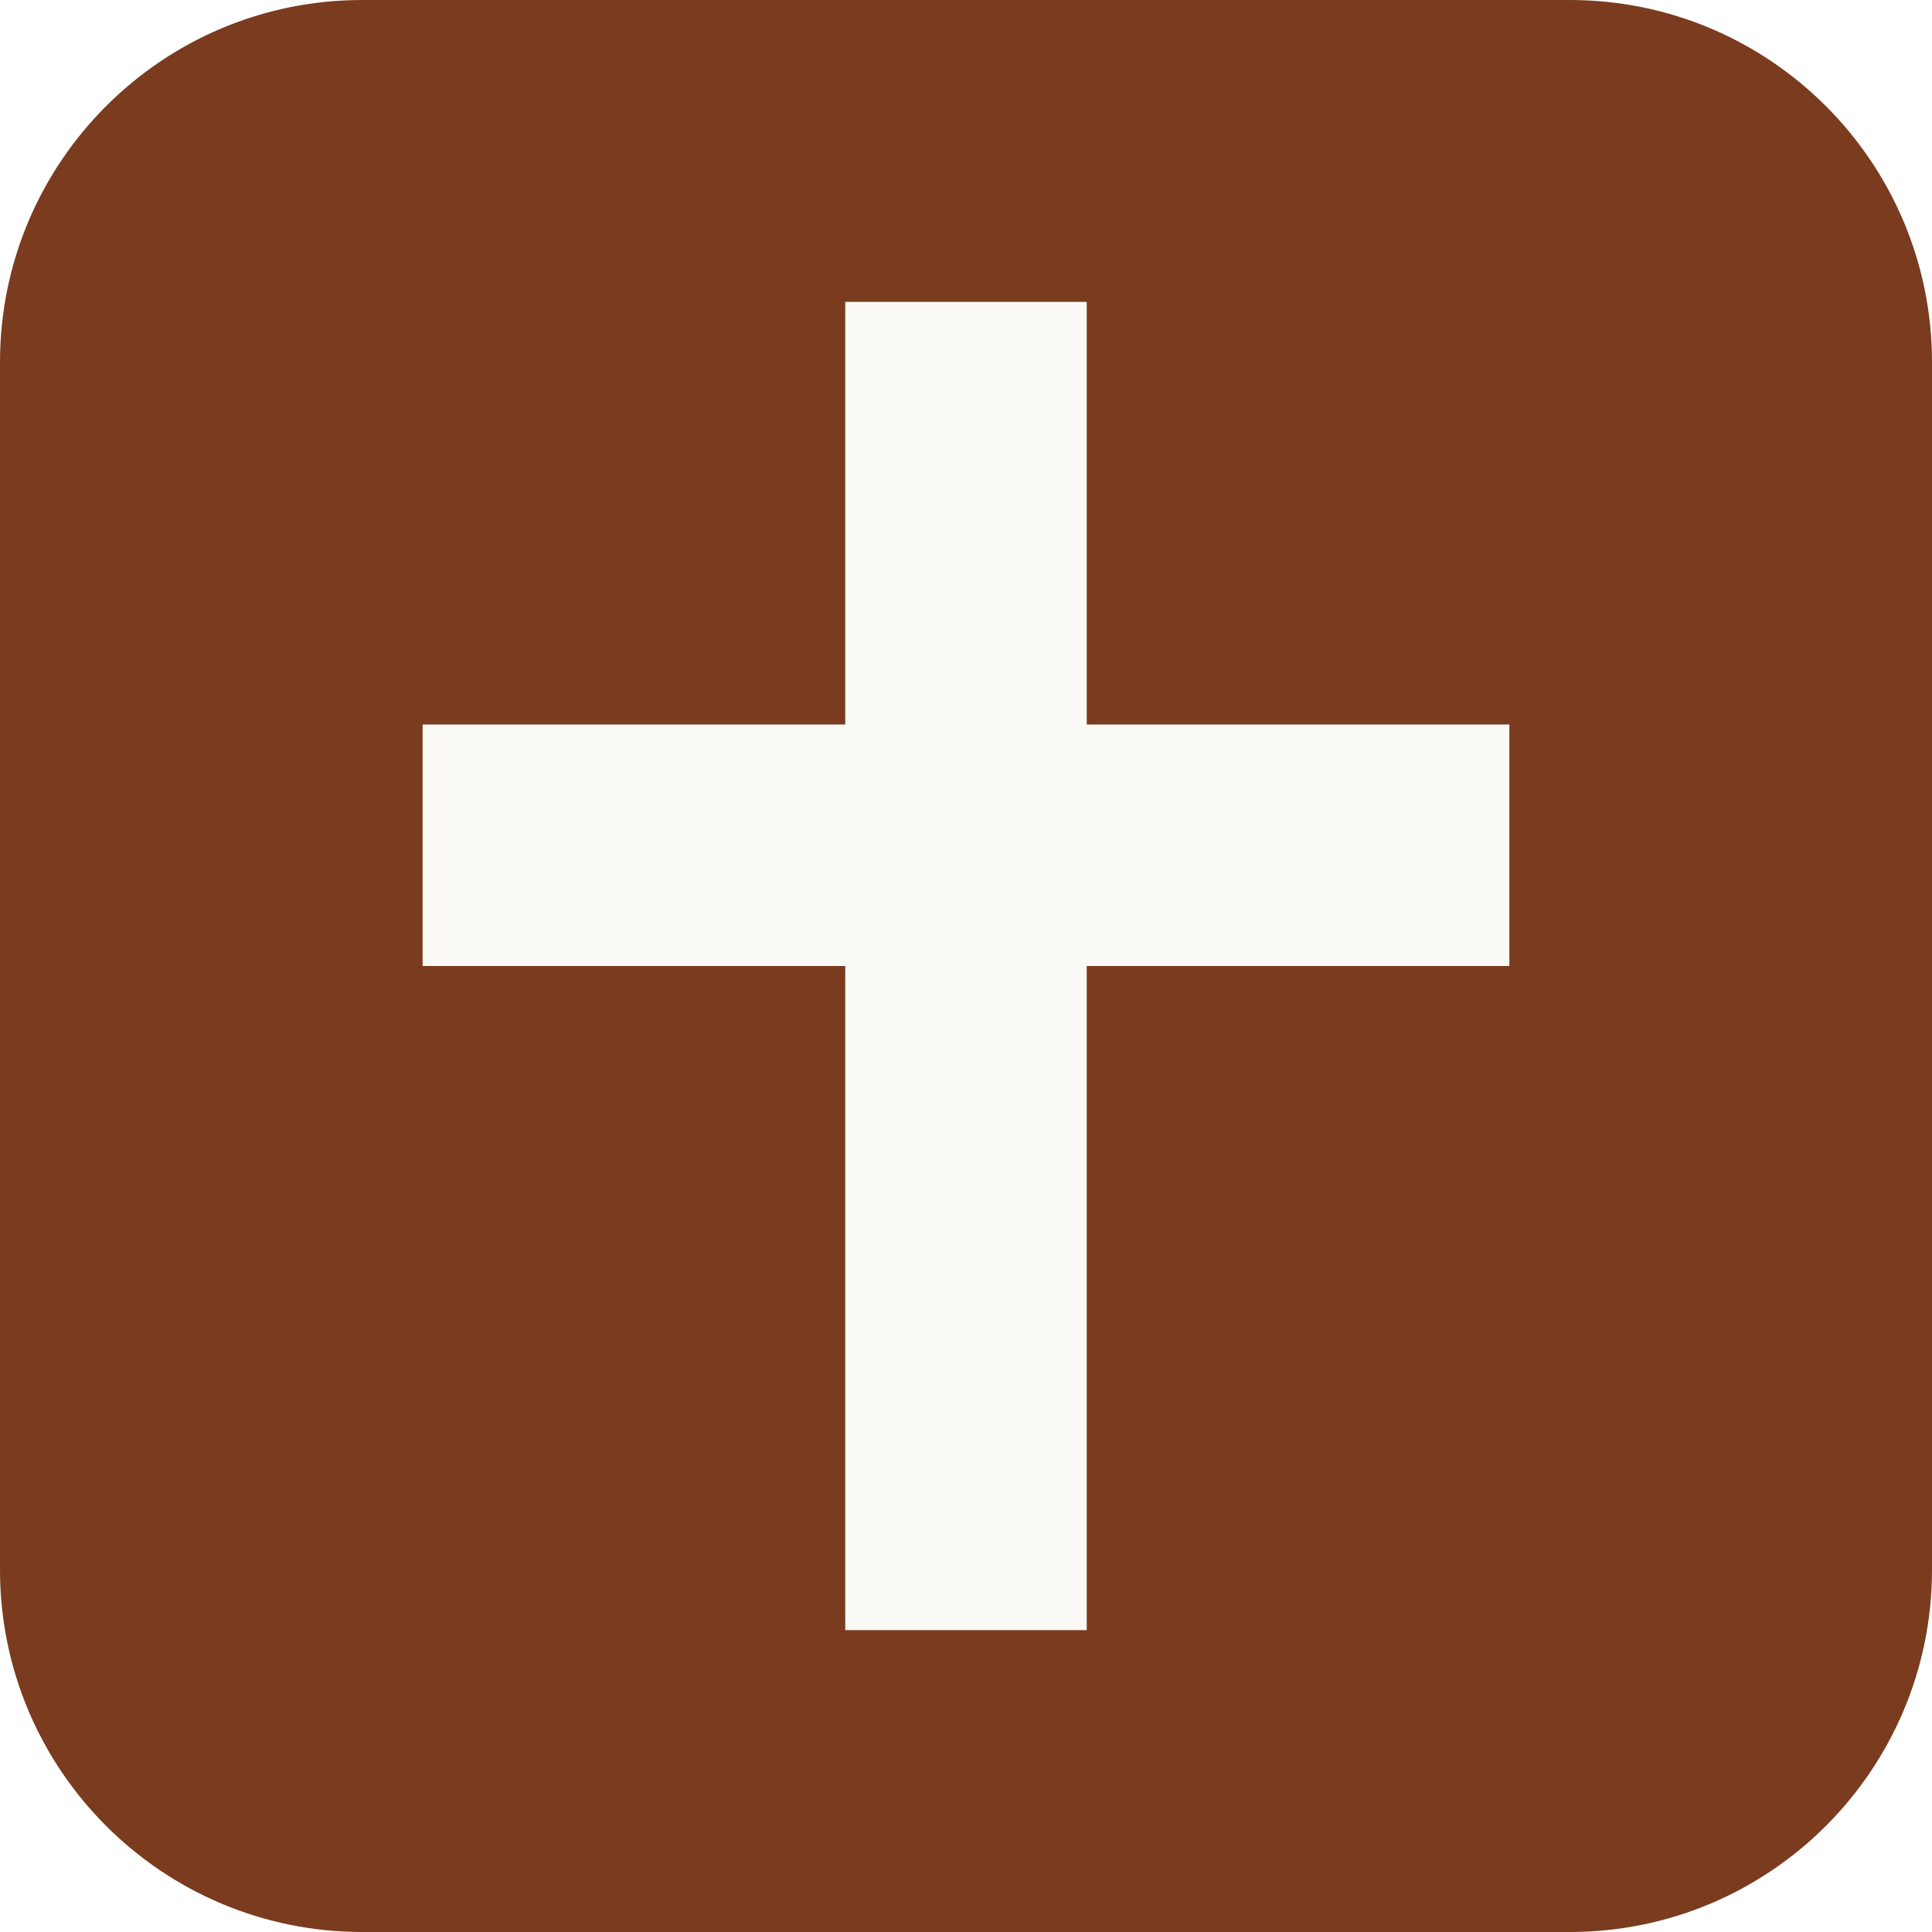
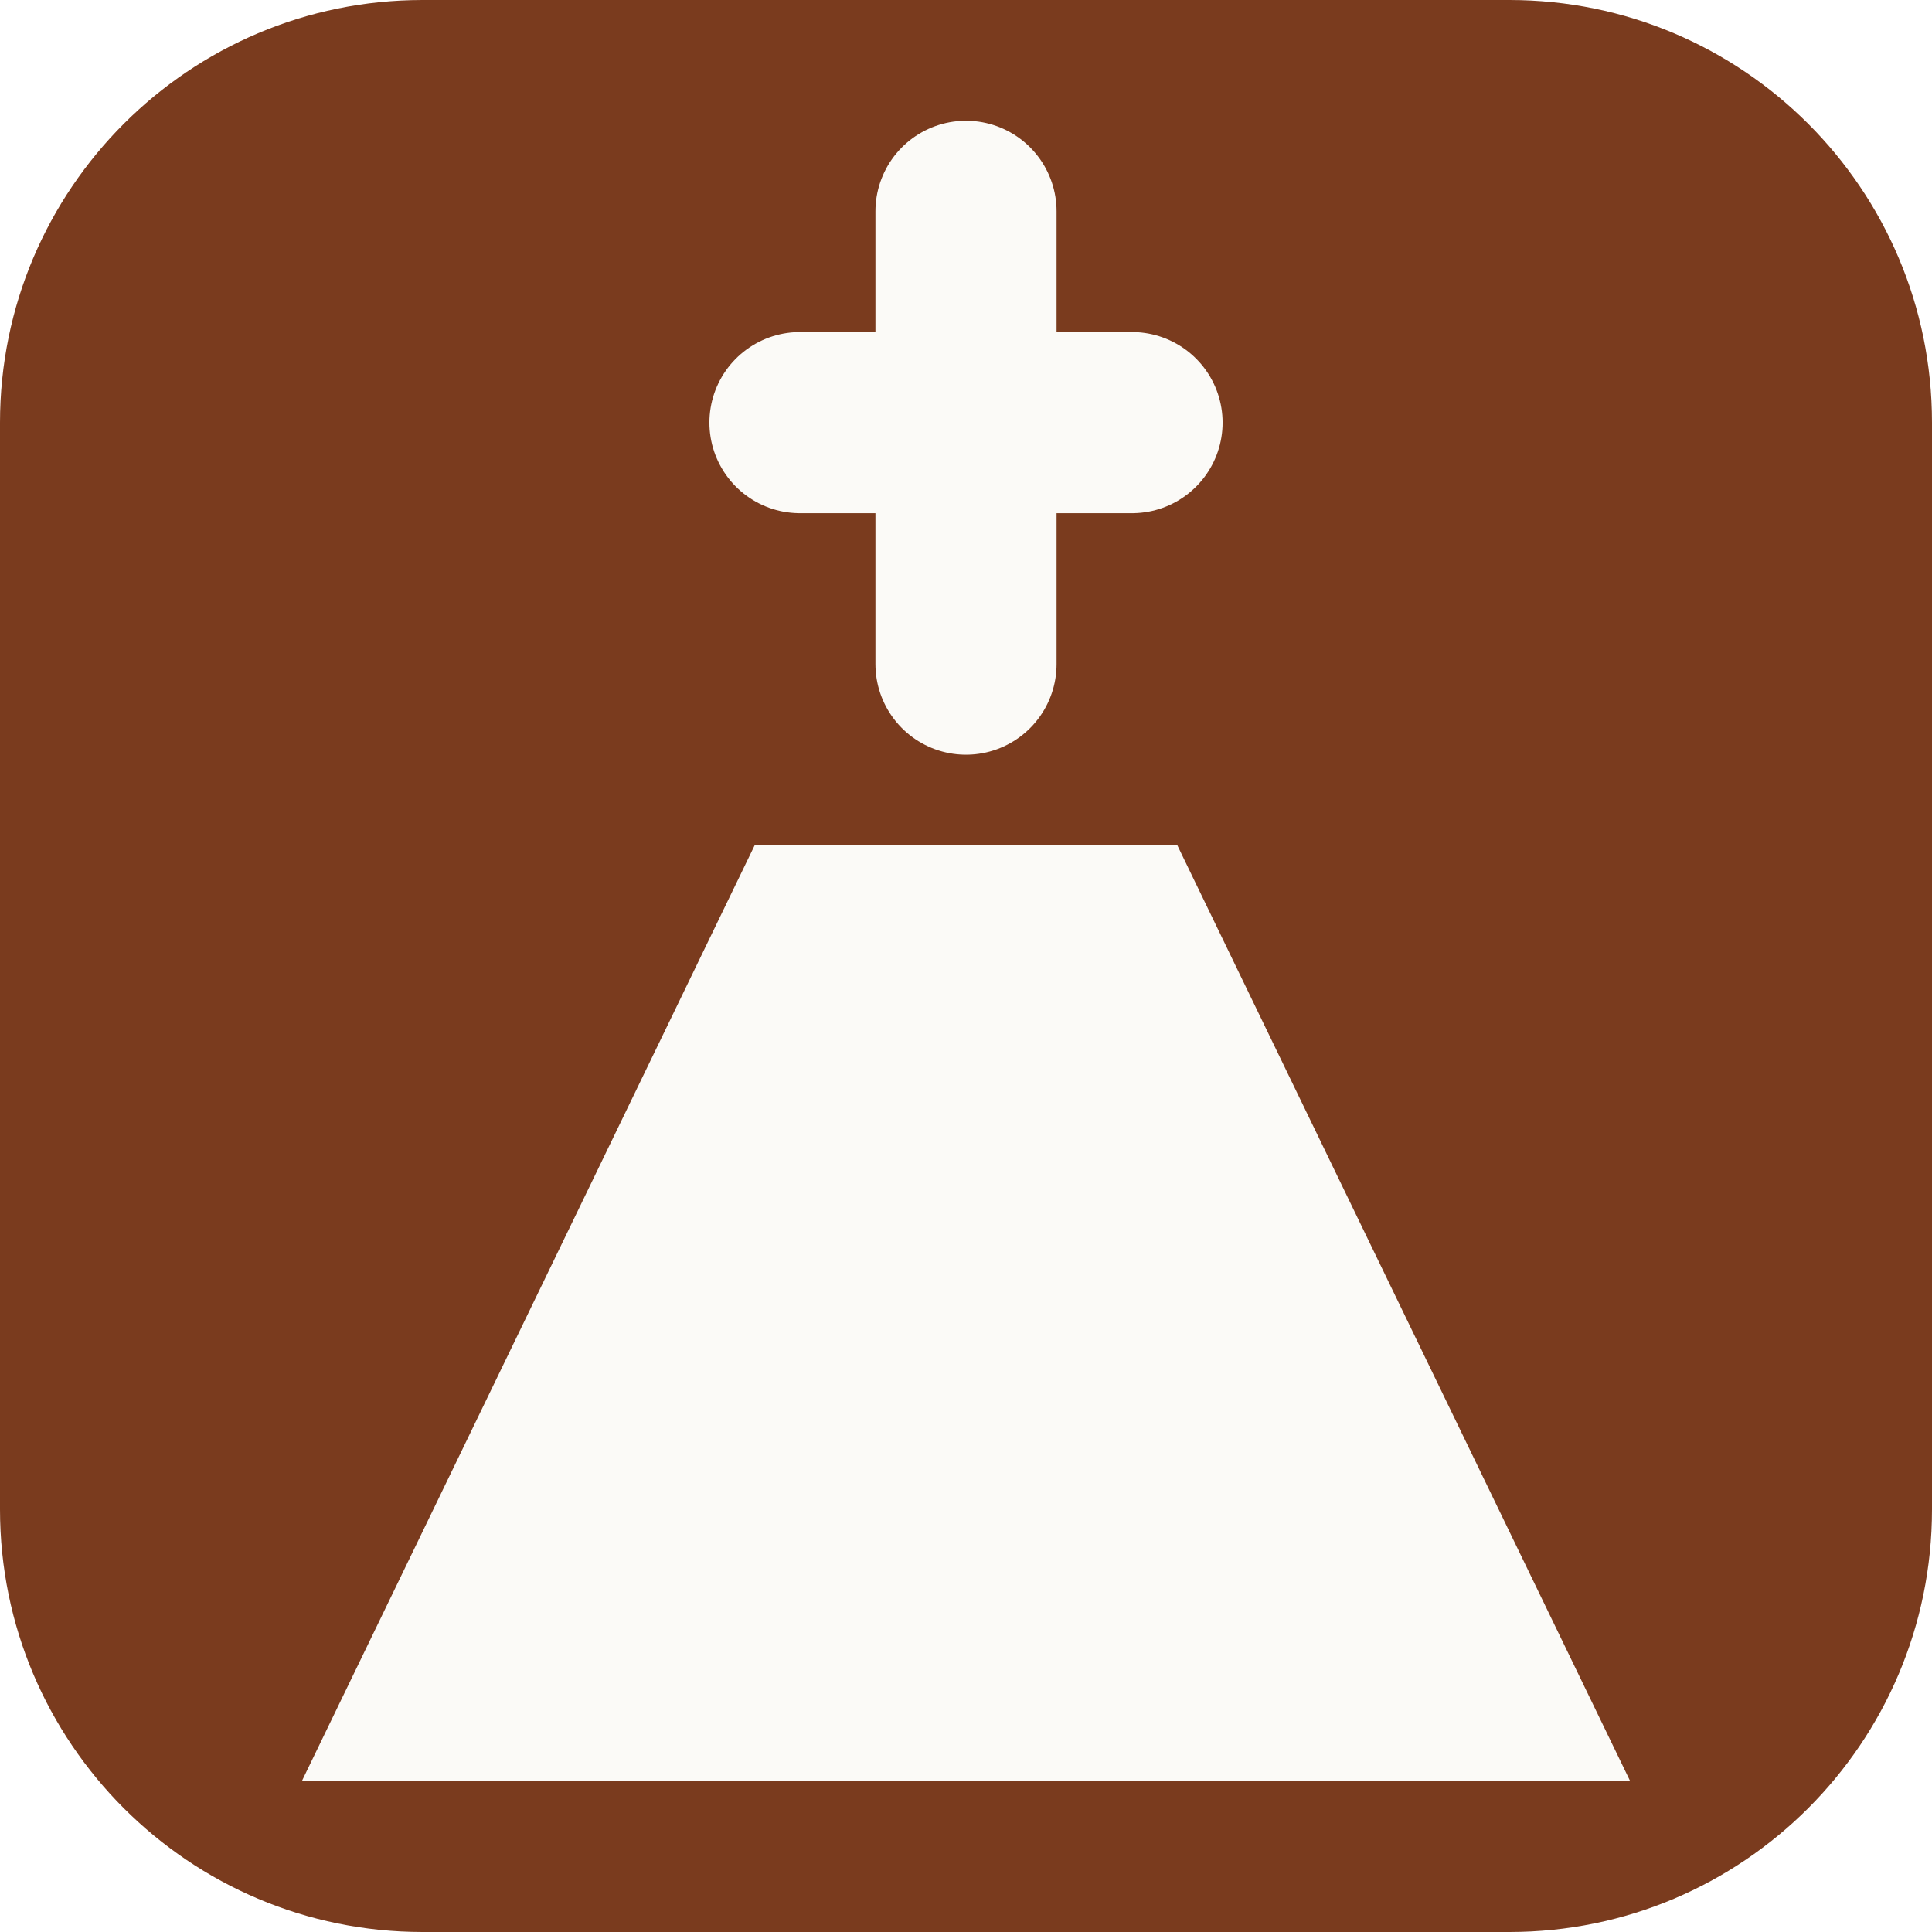
- <svg xmlns="http://www.w3.org/2000/svg" viewBox="0 0 32 32">
-   <rect width="32" height="32" rx="6" fill="#7a3b1e" />
-   <path d="M14 5h4v7h7v4h-7v11h-4V16H7v-4h7z" fill="#fbfaf7" />
+ <svg xmlns="http://www.w3.org/2000/svg" viewBox="0 0 64 64">
+   <rect width="64" height="64" rx="14" fill="#7a3b1e" />
+   <path d="M10 59L25 28H39L54 59Z" fill="#fbfaf7" />
+   <g fill="none" stroke="#fbfaf7" stroke-width="6" stroke-linecap="round">
+     <path d="M32 7V22" />
+     <path d="M26.5 14H37.5" />
+   </g>
</svg>
